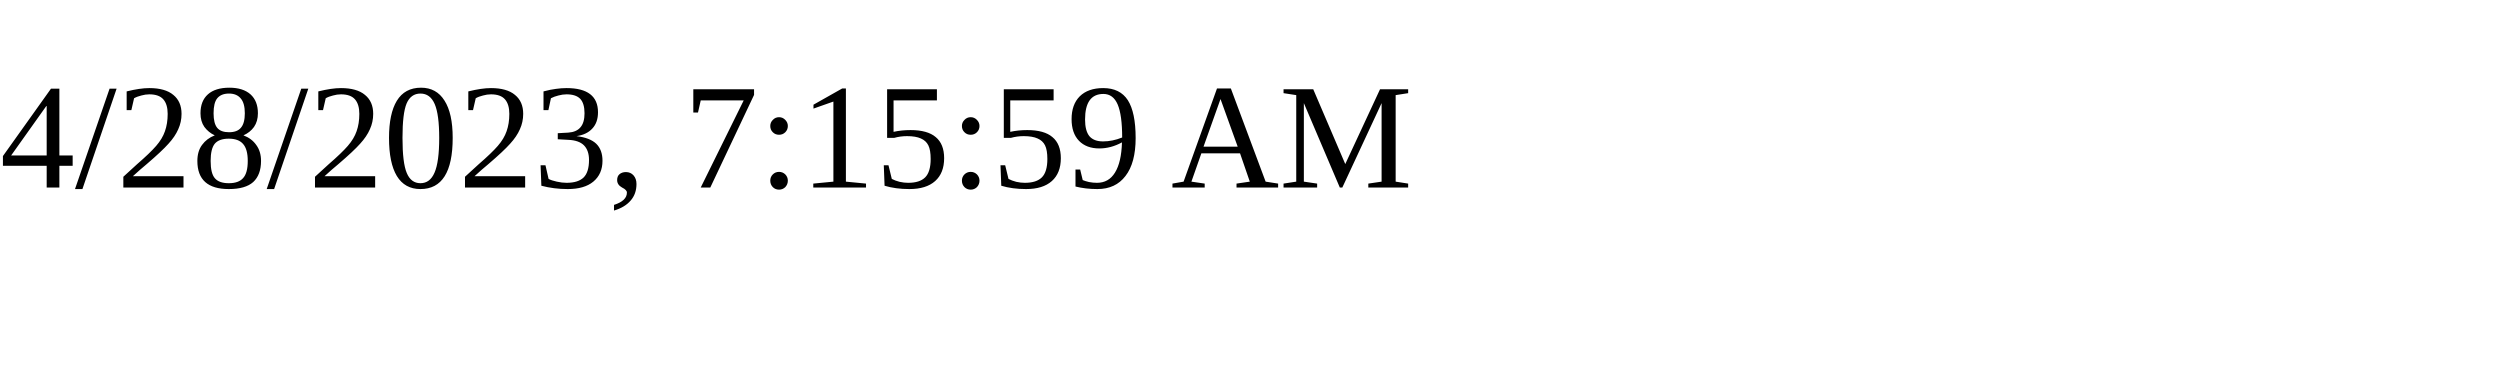
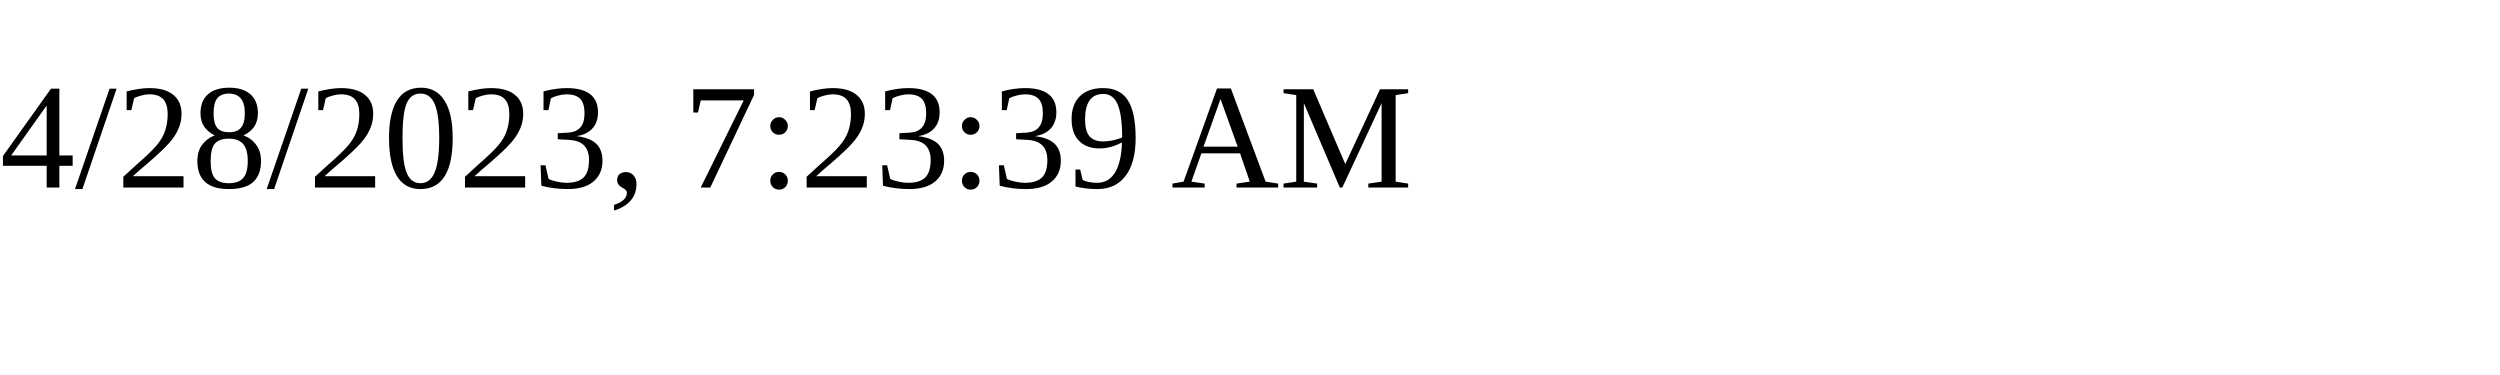
<svg xmlns="http://www.w3.org/2000/svg" height="30" width="200">
-   <text x="0" y="15">4/28/2023, 7:15:59 AM</text>
+   <text x="0" y="15">4/28/2023, 7:23:39 AM</text>
</svg>
